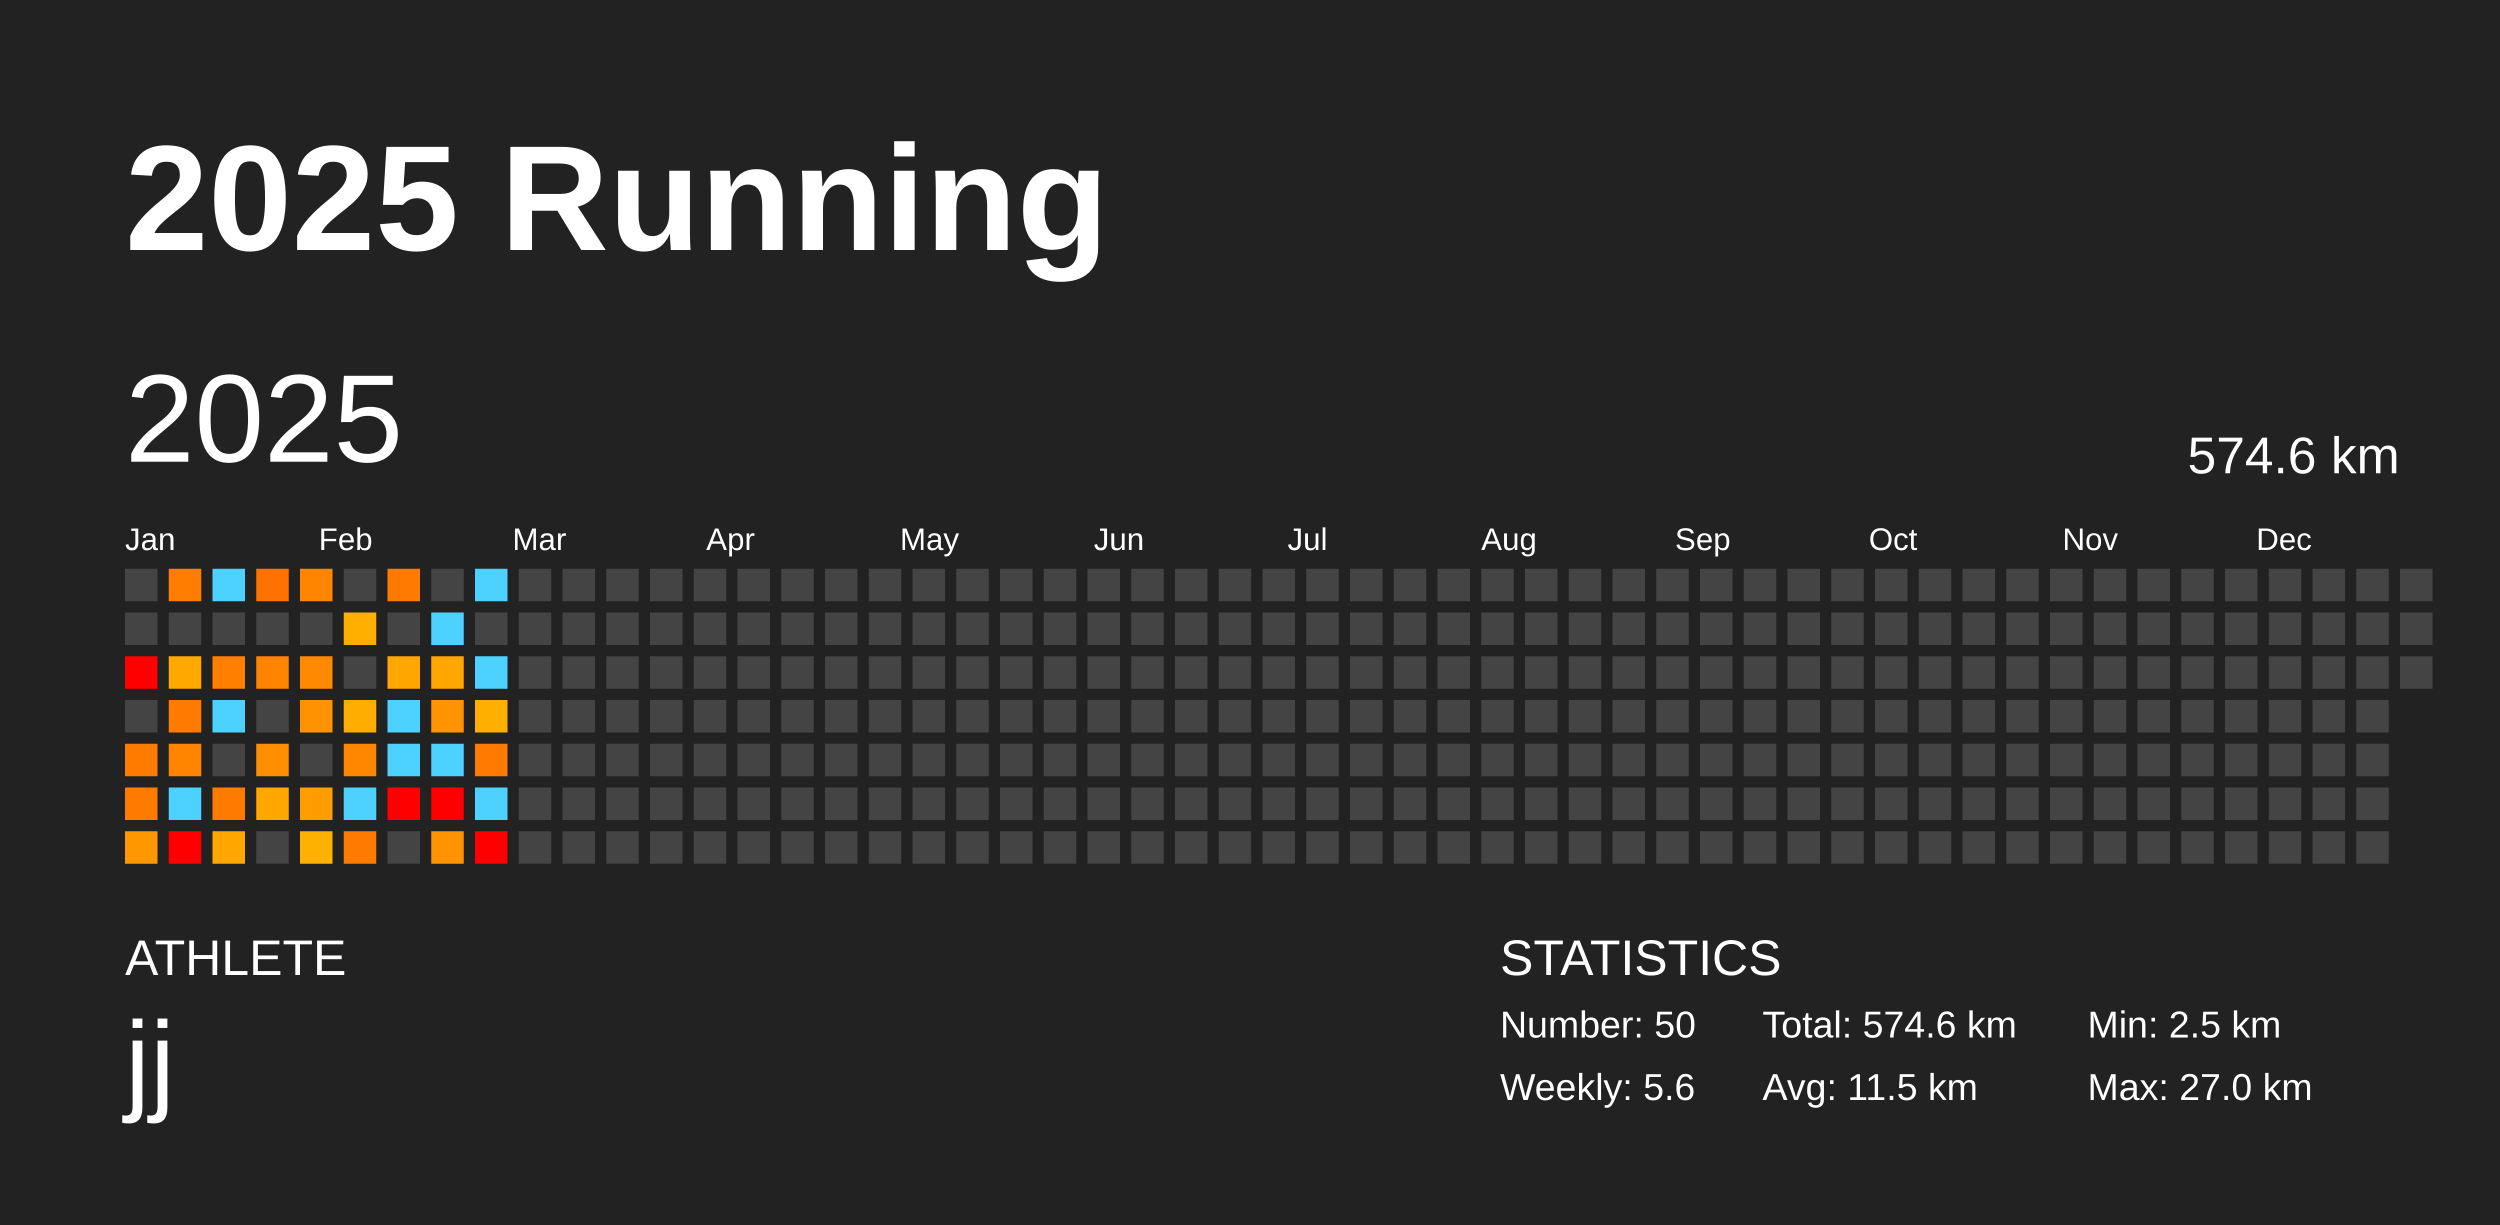
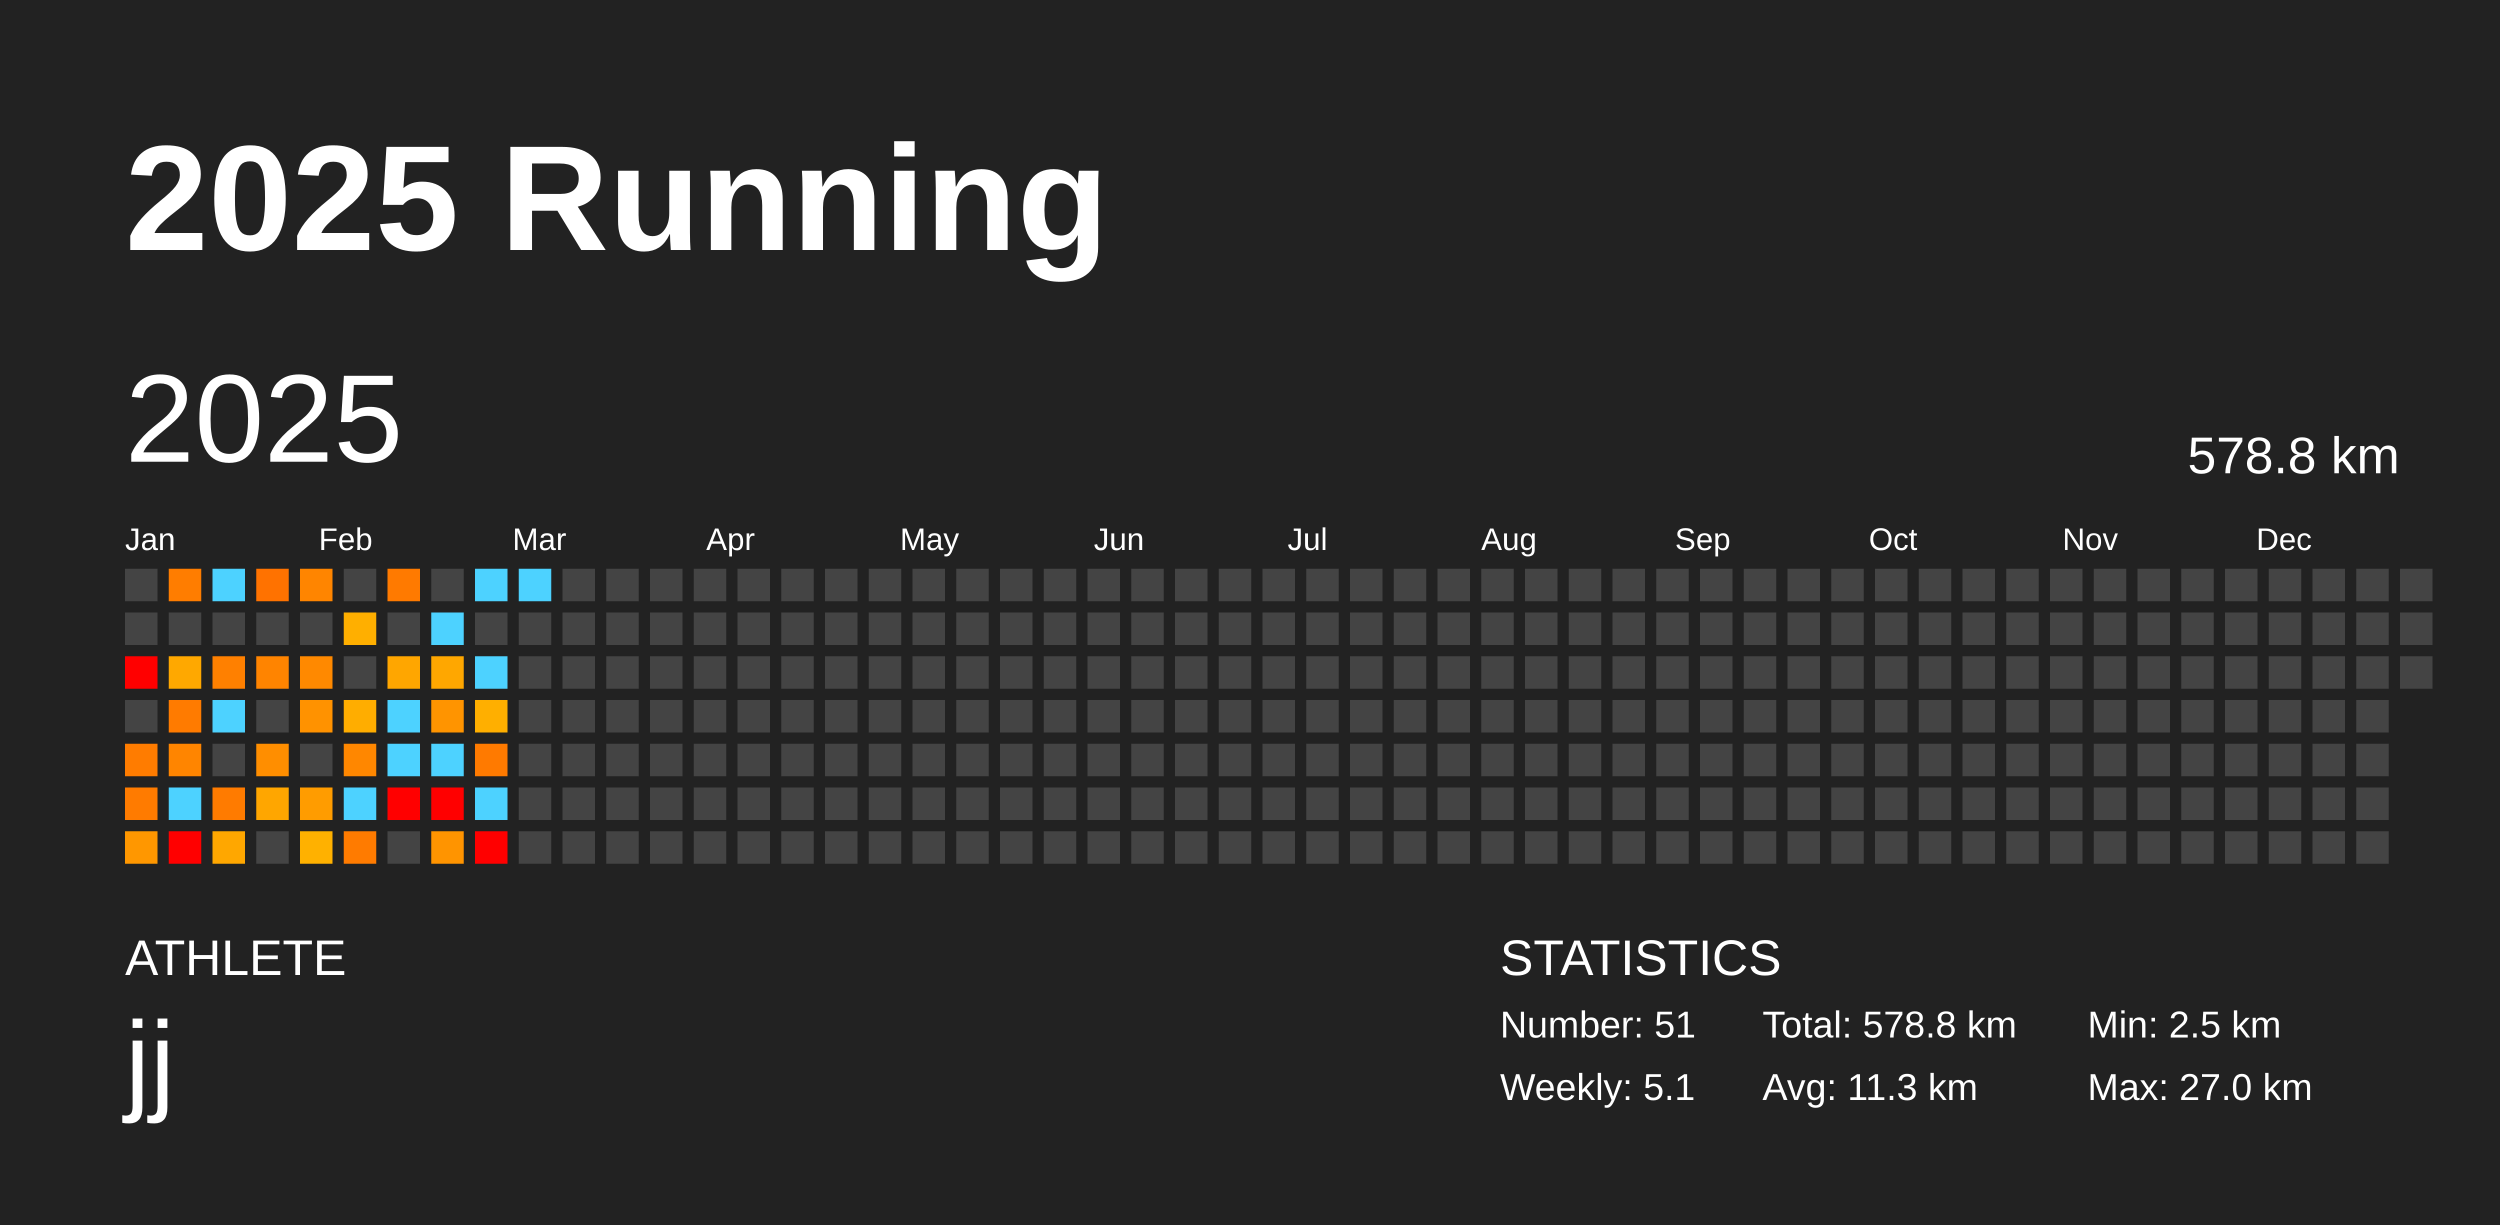
<svg xmlns="http://www.w3.org/2000/svg" baseProfile="full" height="98mm" version="1.1" viewBox="0,0,200,98" width="200mm">
  <defs />
  <rect fill="#222222" height="98" width="200" x="0" y="0" />
  <text fill="#FFFFFF" style="font-size:12px; font-family:Arial; font-weight:bold;" x="10" y="20">2025 Running</text>
  <text fill="#FFFFFF" style="font-size:4px; font-family:Arial" x="10" y="78">ATHLETE</text>
  <text fill="#FFFFFF" style="font-size:9px; font-family:Arial" x="10" y="88">jj</text>
  <text fill="#FFFFFF" style="font-size:4px; font-family:Arial" x="120" y="78">STATISTICS</text>
-   <text fill="#FFFFFF" style="font-size:3px; font-family:Arial" x="120" y="83">Number: 50</text>
-   <text fill="#FFFFFF" style="font-size:3px; font-family:Arial" x="120" y="88">Weekly: 5.6</text>
-   <text fill="#FFFFFF" style="font-size:3px; font-family:Arial" x="141" y="83">Total: 574.6 km</text>
-   <text fill="#FFFFFF" style="font-size:3px; font-family:Arial" x="141" y="88">Avg: 11.5 km</text>
+   <text fill="#FFFFFF" style="font-size:3px; font-family:Arial" x="120" y="83">Number: 51</text>
+   <text fill="#FFFFFF" style="font-size:3px; font-family:Arial" x="120" y="88">Weekly: 5.1</text>
+   <text fill="#FFFFFF" style="font-size:3px; font-family:Arial" x="141" y="83">Total: 578.8 km</text>
+   <text fill="#FFFFFF" style="font-size:3px; font-family:Arial" x="141" y="88">Avg: 11.3 km</text>
  <text fill="#FFFFFF" style="font-size:3px; font-family:Arial" x="167" y="83">Min: 2.5 km</text>
  <text fill="#FFFFFF" style="font-size:3px; font-family:Arial" x="167" y="88">Max: 27.0 km</text>
  <text dominant-baseline="hanging" fill="#FFFFFF" style="font-size:10.0px; font-family:Arial;" x="10" y="30">2025</text>
-   <text dominant-baseline="hanging" fill="#FFFFFF" style="font-size:4.125px; font-family:Arial;" x="175" y="35">574.6 km</text>
+   <text dominant-baseline="hanging" fill="#FFFFFF" style="font-size:4.125px; font-family:Arial;" x="175" y="35">578.8 km</text>
  <text fill="#FFFFFF" style="font-size:2.5px; font-family:Arial" x="10.0" y="44">Jan</text>
  <text fill="#FFFFFF" style="font-size:2.5px; font-family:Arial" x="25.5" y="44">Feb</text>
  <text fill="#FFFFFF" style="font-size:2.5px; font-family:Arial" x="41.0" y="44">Mar</text>
  <text fill="#FFFFFF" style="font-size:2.5px; font-family:Arial" x="56.5" y="44">Apr</text>
  <text fill="#FFFFFF" style="font-size:2.5px; font-family:Arial" x="72.0" y="44">May</text>
  <text fill="#FFFFFF" style="font-size:2.5px; font-family:Arial" x="87.5" y="44">Jun</text>
  <text fill="#FFFFFF" style="font-size:2.5px; font-family:Arial" x="103.0" y="44">Jul</text>
  <text fill="#FFFFFF" style="font-size:2.5px; font-family:Arial" x="118.5" y="44">Aug</text>
  <text fill="#FFFFFF" style="font-size:2.5px; font-family:Arial" x="134.0" y="44">Sep</text>
  <text fill="#FFFFFF" style="font-size:2.5px; font-family:Arial" x="149.5" y="44">Oct</text>
  <text fill="#FFFFFF" style="font-size:2.5px; font-family:Arial" x="165.0" y="44">Nov</text>
  <text fill="#FFFFFF" style="font-size:2.5px; font-family:Arial" x="180.5" y="44">Dec</text>
  <rect fill="#444444" height="2.6" width="2.6" x="10.0" y="45.5" />
  <rect fill="#444444" height="2.6" width="2.6" x="10.0" y="49.0" />
  <rect fill="red" height="2.6" width="2.6" x="10.0" y="52.5" />
  <rect fill="#444444" height="2.6" width="2.6" x="10.0" y="56.0" />
  <rect fill="#ff7c00" height="2.6" width="2.6" x="10.0" y="59.5" />
  <rect fill="#ff7b00" height="2.6" width="2.6" x="10.0" y="63.0" />
  <rect fill="#ff9700" height="2.6" width="2.6" x="10.0" y="66.5" />
  <rect fill="#ff7d00" height="2.6" width="2.6" x="13.5" y="45.5" />
  <rect fill="#444444" height="2.6" width="2.6" x="13.5" y="49.0" />
  <rect fill="#ffa800" height="2.6" width="2.6" x="13.5" y="52.5" />
  <rect fill="#ff7b00" height="2.6" width="2.6" x="13.5" y="56.0" />
  <rect fill="#ff8500" height="2.6" width="2.6" x="13.5" y="59.5" />
  <rect fill="#4dd2ff" height="2.6" width="2.6" x="13.5" y="63.0" />
  <rect fill="red" height="2.6" width="2.6" x="13.5" y="66.5" />
  <rect fill="#4dd2ff" height="2.6" width="2.6" x="17.0" y="45.5" />
  <rect fill="#444444" height="2.6" width="2.6" x="17.0" y="49.0" />
  <rect fill="#ff8000" height="2.6" width="2.6" x="17.0" y="52.5" />
  <rect fill="#4dd2ff" height="2.6" width="2.6" x="17.0" y="56.0" />
  <rect fill="#444444" height="2.6" width="2.6" x="17.0" y="59.5" />
  <rect fill="#ff7b00" height="2.6" width="2.6" x="17.0" y="63.0" />
  <rect fill="#ffa700" height="2.6" width="2.6" x="17.0" y="66.5" />
  <rect fill="#ff7200" height="2.6" width="2.6" x="20.5" y="45.5" />
  <rect fill="#444444" height="2.6" width="2.6" x="20.5" y="49.0" />
  <rect fill="#ff8400" height="2.6" width="2.6" x="20.5" y="52.5" />
  <rect fill="#444444" height="2.6" width="2.6" x="20.5" y="56.0" />
  <rect fill="#ff8e00" height="2.6" width="2.6" x="20.5" y="59.5" />
  <rect fill="#ffa600" height="2.6" width="2.6" x="20.5" y="63.0" />
  <rect fill="#444444" height="2.6" width="2.6" x="20.5" y="66.5" />
  <rect fill="#ff8500" height="2.6" width="2.6" x="24.0" y="45.5" />
  <rect fill="#444444" height="2.6" width="2.6" x="24.0" y="49.0" />
  <rect fill="#ff8900" height="2.6" width="2.6" x="24.0" y="52.5" />
  <rect fill="#ff9200" height="2.6" width="2.6" x="24.0" y="56.0" />
  <rect fill="#444444" height="2.6" width="2.6" x="24.0" y="59.5" />
  <rect fill="#ff9c00" height="2.6" width="2.6" x="24.0" y="63.0" />
  <rect fill="#ffb100" height="2.6" width="2.6" x="24.0" y="66.5" />
  <rect fill="#444444" height="2.6" width="2.6" x="27.5" y="45.5" />
  <rect fill="#ffaf00" height="2.6" width="2.6" x="27.5" y="49.0" />
  <rect fill="#444444" height="2.6" width="2.6" x="27.5" y="52.5" />
  <rect fill="#ffad00" height="2.6" width="2.6" x="27.5" y="56.0" />
  <rect fill="#ff8700" height="2.6" width="2.6" x="27.5" y="59.5" />
  <rect fill="#4dd2ff" height="2.6" width="2.6" x="27.5" y="63.0" />
  <rect fill="#ff7b00" height="2.6" width="2.6" x="27.5" y="66.5" />
  <rect fill="#ff7a00" height="2.6" width="2.6" x="31.0" y="45.5" />
  <rect fill="#444444" height="2.6" width="2.6" x="31.0" y="49.0" />
  <rect fill="#ffa600" height="2.6" width="2.6" x="31.0" y="52.5" />
  <rect fill="#4dd2ff" height="2.6" width="2.6" x="31.0" y="56.0" />
  <rect fill="#4dd2ff" height="2.6" width="2.6" x="31.0" y="59.5" />
  <rect fill="red" height="2.6" width="2.6" x="31.0" y="63.0" />
  <rect fill="#444444" height="2.6" width="2.6" x="31.0" y="66.5" />
  <rect fill="#444444" height="2.6" width="2.6" x="34.5" y="45.5" />
  <rect fill="#4dd2ff" height="2.6" width="2.6" x="34.5" y="49.0" />
  <rect fill="#ffa700" height="2.6" width="2.6" x="34.5" y="52.5" />
  <rect fill="#ff9400" height="2.6" width="2.6" x="34.5" y="56.0" />
  <rect fill="#4dd2ff" height="2.6" width="2.6" x="34.5" y="59.5" />
  <rect fill="red" height="2.6" width="2.6" x="34.5" y="63.0" />
  <rect fill="#ff9400" height="2.6" width="2.6" x="34.5" y="66.5" />
  <rect fill="#4dd2ff" height="2.6" width="2.6" x="38.0" y="45.5" />
  <rect fill="#444444" height="2.6" width="2.6" x="38.0" y="49.0" />
  <rect fill="#4dd2ff" height="2.6" width="2.6" x="38.0" y="52.5" />
  <rect fill="#ffaf00" height="2.6" width="2.6" x="38.0" y="56.0" />
  <rect fill="#ff7a00" height="2.6" width="2.6" x="38.0" y="59.5" />
  <rect fill="#4dd2ff" height="2.6" width="2.6" x="38.0" y="63.0" />
  <rect fill="red" height="2.6" width="2.6" x="38.0" y="66.5" />
-   <rect fill="#444444" height="2.6" width="2.6" x="41.5" y="45.5" />
+   <rect fill="#4dd2ff" height="2.6" width="2.6" x="41.5" y="45.5" />
  <rect fill="#444444" height="2.6" width="2.6" x="41.5" y="49.0" />
  <rect fill="#444444" height="2.6" width="2.6" x="41.5" y="52.5" />
  <rect fill="#444444" height="2.6" width="2.6" x="41.5" y="56.0" />
  <rect fill="#444444" height="2.6" width="2.6" x="41.5" y="59.5" />
  <rect fill="#444444" height="2.6" width="2.6" x="41.5" y="63.0" />
  <rect fill="#444444" height="2.6" width="2.6" x="41.5" y="66.5" />
  <rect fill="#444444" height="2.6" width="2.6" x="45.0" y="45.5" />
  <rect fill="#444444" height="2.6" width="2.6" x="45.0" y="49.0" />
  <rect fill="#444444" height="2.6" width="2.6" x="45.0" y="52.5" />
  <rect fill="#444444" height="2.6" width="2.6" x="45.0" y="56.0" />
  <rect fill="#444444" height="2.6" width="2.6" x="45.0" y="59.5" />
  <rect fill="#444444" height="2.6" width="2.6" x="45.0" y="63.0" />
  <rect fill="#444444" height="2.6" width="2.6" x="45.0" y="66.5" />
  <rect fill="#444444" height="2.6" width="2.6" x="48.5" y="45.5" />
  <rect fill="#444444" height="2.6" width="2.6" x="48.5" y="49.0" />
  <rect fill="#444444" height="2.6" width="2.6" x="48.5" y="52.5" />
  <rect fill="#444444" height="2.6" width="2.6" x="48.5" y="56.0" />
  <rect fill="#444444" height="2.6" width="2.6" x="48.5" y="59.5" />
  <rect fill="#444444" height="2.6" width="2.6" x="48.5" y="63.0" />
  <rect fill="#444444" height="2.6" width="2.6" x="48.5" y="66.5" />
  <rect fill="#444444" height="2.6" width="2.6" x="52.0" y="45.5" />
  <rect fill="#444444" height="2.6" width="2.6" x="52.0" y="49.0" />
  <rect fill="#444444" height="2.6" width="2.6" x="52.0" y="52.5" />
  <rect fill="#444444" height="2.6" width="2.6" x="52.0" y="56.0" />
  <rect fill="#444444" height="2.6" width="2.6" x="52.0" y="59.5" />
  <rect fill="#444444" height="2.6" width="2.6" x="52.0" y="63.0" />
  <rect fill="#444444" height="2.6" width="2.6" x="52.0" y="66.5" />
  <rect fill="#444444" height="2.6" width="2.6" x="55.5" y="45.5" />
  <rect fill="#444444" height="2.6" width="2.6" x="55.5" y="49.0" />
  <rect fill="#444444" height="2.6" width="2.6" x="55.5" y="52.5" />
  <rect fill="#444444" height="2.6" width="2.6" x="55.5" y="56.0" />
  <rect fill="#444444" height="2.6" width="2.6" x="55.5" y="59.5" />
  <rect fill="#444444" height="2.6" width="2.6" x="55.5" y="63.0" />
  <rect fill="#444444" height="2.6" width="2.6" x="55.5" y="66.5" />
  <rect fill="#444444" height="2.6" width="2.6" x="59.0" y="45.5" />
  <rect fill="#444444" height="2.6" width="2.6" x="59.0" y="49.0" />
  <rect fill="#444444" height="2.6" width="2.6" x="59.0" y="52.5" />
  <rect fill="#444444" height="2.6" width="2.6" x="59.0" y="56.0" />
  <rect fill="#444444" height="2.6" width="2.6" x="59.0" y="59.5" />
  <rect fill="#444444" height="2.6" width="2.6" x="59.0" y="63.0" />
  <rect fill="#444444" height="2.6" width="2.6" x="59.0" y="66.5" />
  <rect fill="#444444" height="2.6" width="2.6" x="62.5" y="45.5" />
  <rect fill="#444444" height="2.6" width="2.6" x="62.5" y="49.0" />
  <rect fill="#444444" height="2.6" width="2.6" x="62.5" y="52.5" />
  <rect fill="#444444" height="2.6" width="2.6" x="62.5" y="56.0" />
  <rect fill="#444444" height="2.6" width="2.6" x="62.5" y="59.5" />
  <rect fill="#444444" height="2.6" width="2.6" x="62.5" y="63.0" />
  <rect fill="#444444" height="2.6" width="2.6" x="62.5" y="66.5" />
  <rect fill="#444444" height="2.6" width="2.6" x="66.0" y="45.5" />
  <rect fill="#444444" height="2.6" width="2.6" x="66.0" y="49.0" />
  <rect fill="#444444" height="2.6" width="2.6" x="66.0" y="52.5" />
  <rect fill="#444444" height="2.6" width="2.6" x="66.0" y="56.0" />
  <rect fill="#444444" height="2.6" width="2.6" x="66.0" y="59.5" />
  <rect fill="#444444" height="2.6" width="2.6" x="66.0" y="63.0" />
  <rect fill="#444444" height="2.6" width="2.6" x="66.0" y="66.5" />
  <rect fill="#444444" height="2.6" width="2.6" x="69.5" y="45.5" />
  <rect fill="#444444" height="2.6" width="2.6" x="69.5" y="49.0" />
  <rect fill="#444444" height="2.6" width="2.6" x="69.5" y="52.5" />
  <rect fill="#444444" height="2.6" width="2.6" x="69.5" y="56.0" />
  <rect fill="#444444" height="2.6" width="2.6" x="69.5" y="59.5" />
  <rect fill="#444444" height="2.6" width="2.6" x="69.5" y="63.0" />
  <rect fill="#444444" height="2.6" width="2.6" x="69.5" y="66.5" />
  <rect fill="#444444" height="2.6" width="2.6" x="73.0" y="45.5" />
  <rect fill="#444444" height="2.6" width="2.6" x="73.0" y="49.0" />
  <rect fill="#444444" height="2.6" width="2.6" x="73.0" y="52.5" />
  <rect fill="#444444" height="2.6" width="2.6" x="73.0" y="56.0" />
  <rect fill="#444444" height="2.6" width="2.6" x="73.0" y="59.5" />
  <rect fill="#444444" height="2.6" width="2.6" x="73.0" y="63.0" />
  <rect fill="#444444" height="2.6" width="2.6" x="73.0" y="66.5" />
  <rect fill="#444444" height="2.6" width="2.6" x="76.5" y="45.5" />
  <rect fill="#444444" height="2.6" width="2.6" x="76.5" y="49.0" />
  <rect fill="#444444" height="2.6" width="2.6" x="76.5" y="52.5" />
  <rect fill="#444444" height="2.6" width="2.6" x="76.5" y="56.0" />
  <rect fill="#444444" height="2.6" width="2.6" x="76.5" y="59.5" />
  <rect fill="#444444" height="2.6" width="2.6" x="76.5" y="63.0" />
  <rect fill="#444444" height="2.6" width="2.6" x="76.5" y="66.5" />
  <rect fill="#444444" height="2.6" width="2.6" x="80.0" y="45.5" />
  <rect fill="#444444" height="2.6" width="2.6" x="80.0" y="49.0" />
  <rect fill="#444444" height="2.6" width="2.6" x="80.0" y="52.5" />
  <rect fill="#444444" height="2.6" width="2.6" x="80.0" y="56.0" />
  <rect fill="#444444" height="2.6" width="2.6" x="80.0" y="59.5" />
  <rect fill="#444444" height="2.6" width="2.6" x="80.0" y="63.0" />
  <rect fill="#444444" height="2.6" width="2.6" x="80.0" y="66.5" />
  <rect fill="#444444" height="2.6" width="2.6" x="83.5" y="45.5" />
  <rect fill="#444444" height="2.6" width="2.6" x="83.5" y="49.0" />
  <rect fill="#444444" height="2.6" width="2.6" x="83.5" y="52.5" />
  <rect fill="#444444" height="2.6" width="2.6" x="83.5" y="56.0" />
  <rect fill="#444444" height="2.6" width="2.6" x="83.5" y="59.5" />
  <rect fill="#444444" height="2.6" width="2.6" x="83.5" y="63.0" />
  <rect fill="#444444" height="2.6" width="2.6" x="83.5" y="66.5" />
  <rect fill="#444444" height="2.6" width="2.6" x="87.0" y="45.5" />
  <rect fill="#444444" height="2.6" width="2.6" x="87.0" y="49.0" />
  <rect fill="#444444" height="2.6" width="2.6" x="87.0" y="52.5" />
  <rect fill="#444444" height="2.6" width="2.6" x="87.0" y="56.0" />
  <rect fill="#444444" height="2.6" width="2.6" x="87.0" y="59.5" />
  <rect fill="#444444" height="2.6" width="2.6" x="87.0" y="63.0" />
  <rect fill="#444444" height="2.6" width="2.6" x="87.0" y="66.5" />
  <rect fill="#444444" height="2.6" width="2.6" x="90.5" y="45.5" />
  <rect fill="#444444" height="2.6" width="2.6" x="90.5" y="49.0" />
  <rect fill="#444444" height="2.6" width="2.6" x="90.5" y="52.5" />
  <rect fill="#444444" height="2.6" width="2.6" x="90.5" y="56.0" />
  <rect fill="#444444" height="2.6" width="2.6" x="90.5" y="59.5" />
  <rect fill="#444444" height="2.6" width="2.6" x="90.5" y="63.0" />
  <rect fill="#444444" height="2.6" width="2.6" x="90.5" y="66.5" />
  <rect fill="#444444" height="2.6" width="2.6" x="94.0" y="45.5" />
  <rect fill="#444444" height="2.6" width="2.6" x="94.0" y="49.0" />
  <rect fill="#444444" height="2.6" width="2.6" x="94.0" y="52.5" />
  <rect fill="#444444" height="2.6" width="2.6" x="94.0" y="56.0" />
  <rect fill="#444444" height="2.6" width="2.6" x="94.0" y="59.5" />
  <rect fill="#444444" height="2.6" width="2.6" x="94.0" y="63.0" />
  <rect fill="#444444" height="2.6" width="2.6" x="94.0" y="66.5" />
  <rect fill="#444444" height="2.6" width="2.6" x="97.5" y="45.5" />
  <rect fill="#444444" height="2.6" width="2.6" x="97.5" y="49.0" />
  <rect fill="#444444" height="2.6" width="2.6" x="97.5" y="52.5" />
  <rect fill="#444444" height="2.6" width="2.6" x="97.5" y="56.0" />
  <rect fill="#444444" height="2.6" width="2.6" x="97.5" y="59.5" />
  <rect fill="#444444" height="2.6" width="2.6" x="97.5" y="63.0" />
  <rect fill="#444444" height="2.6" width="2.6" x="97.5" y="66.5" />
  <rect fill="#444444" height="2.6" width="2.6" x="101.0" y="45.5" />
  <rect fill="#444444" height="2.6" width="2.6" x="101.0" y="49.0" />
  <rect fill="#444444" height="2.6" width="2.6" x="101.0" y="52.5" />
  <rect fill="#444444" height="2.6" width="2.6" x="101.0" y="56.0" />
  <rect fill="#444444" height="2.6" width="2.6" x="101.0" y="59.5" />
  <rect fill="#444444" height="2.6" width="2.6" x="101.0" y="63.0" />
  <rect fill="#444444" height="2.6" width="2.6" x="101.0" y="66.5" />
  <rect fill="#444444" height="2.6" width="2.6" x="104.5" y="45.5" />
  <rect fill="#444444" height="2.6" width="2.6" x="104.5" y="49.0" />
  <rect fill="#444444" height="2.6" width="2.6" x="104.5" y="52.5" />
  <rect fill="#444444" height="2.6" width="2.6" x="104.5" y="56.0" />
  <rect fill="#444444" height="2.6" width="2.6" x="104.5" y="59.5" />
  <rect fill="#444444" height="2.6" width="2.6" x="104.5" y="63.0" />
  <rect fill="#444444" height="2.6" width="2.6" x="104.5" y="66.5" />
  <rect fill="#444444" height="2.6" width="2.6" x="108.0" y="45.5" />
  <rect fill="#444444" height="2.6" width="2.6" x="108.0" y="49.0" />
  <rect fill="#444444" height="2.6" width="2.6" x="108.0" y="52.5" />
  <rect fill="#444444" height="2.6" width="2.6" x="108.0" y="56.0" />
  <rect fill="#444444" height="2.6" width="2.6" x="108.0" y="59.5" />
  <rect fill="#444444" height="2.6" width="2.6" x="108.0" y="63.0" />
  <rect fill="#444444" height="2.6" width="2.6" x="108.0" y="66.5" />
  <rect fill="#444444" height="2.6" width="2.6" x="111.5" y="45.5" />
  <rect fill="#444444" height="2.6" width="2.6" x="111.5" y="49.0" />
  <rect fill="#444444" height="2.6" width="2.6" x="111.5" y="52.5" />
  <rect fill="#444444" height="2.6" width="2.6" x="111.5" y="56.0" />
  <rect fill="#444444" height="2.6" width="2.6" x="111.5" y="59.5" />
  <rect fill="#444444" height="2.6" width="2.6" x="111.5" y="63.0" />
  <rect fill="#444444" height="2.6" width="2.6" x="111.5" y="66.5" />
  <rect fill="#444444" height="2.6" width="2.6" x="115.0" y="45.5" />
  <rect fill="#444444" height="2.6" width="2.6" x="115.0" y="49.0" />
  <rect fill="#444444" height="2.6" width="2.6" x="115.0" y="52.5" />
  <rect fill="#444444" height="2.6" width="2.6" x="115.0" y="56.0" />
  <rect fill="#444444" height="2.6" width="2.6" x="115.0" y="59.5" />
  <rect fill="#444444" height="2.6" width="2.6" x="115.0" y="63.0" />
  <rect fill="#444444" height="2.6" width="2.6" x="115.0" y="66.5" />
  <rect fill="#444444" height="2.6" width="2.6" x="118.5" y="45.5" />
  <rect fill="#444444" height="2.6" width="2.6" x="118.5" y="49.0" />
  <rect fill="#444444" height="2.6" width="2.6" x="118.5" y="52.5" />
  <rect fill="#444444" height="2.6" width="2.6" x="118.5" y="56.0" />
  <rect fill="#444444" height="2.6" width="2.6" x="118.5" y="59.5" />
  <rect fill="#444444" height="2.6" width="2.6" x="118.5" y="63.0" />
  <rect fill="#444444" height="2.6" width="2.6" x="118.5" y="66.5" />
  <rect fill="#444444" height="2.6" width="2.6" x="122.0" y="45.5" />
  <rect fill="#444444" height="2.6" width="2.6" x="122.0" y="49.0" />
  <rect fill="#444444" height="2.6" width="2.6" x="122.0" y="52.5" />
  <rect fill="#444444" height="2.6" width="2.6" x="122.0" y="56.0" />
  <rect fill="#444444" height="2.6" width="2.6" x="122.0" y="59.5" />
  <rect fill="#444444" height="2.6" width="2.6" x="122.0" y="63.0" />
  <rect fill="#444444" height="2.6" width="2.6" x="122.0" y="66.5" />
  <rect fill="#444444" height="2.6" width="2.6" x="125.5" y="45.5" />
  <rect fill="#444444" height="2.6" width="2.6" x="125.5" y="49.0" />
  <rect fill="#444444" height="2.6" width="2.6" x="125.5" y="52.5" />
  <rect fill="#444444" height="2.6" width="2.6" x="125.5" y="56.0" />
  <rect fill="#444444" height="2.6" width="2.6" x="125.5" y="59.5" />
  <rect fill="#444444" height="2.6" width="2.6" x="125.5" y="63.0" />
  <rect fill="#444444" height="2.6" width="2.6" x="125.5" y="66.5" />
  <rect fill="#444444" height="2.6" width="2.6" x="129.0" y="45.5" />
  <rect fill="#444444" height="2.6" width="2.6" x="129.0" y="49.0" />
  <rect fill="#444444" height="2.6" width="2.6" x="129.0" y="52.5" />
  <rect fill="#444444" height="2.6" width="2.6" x="129.0" y="56.0" />
  <rect fill="#444444" height="2.6" width="2.6" x="129.0" y="59.5" />
  <rect fill="#444444" height="2.6" width="2.6" x="129.0" y="63.0" />
  <rect fill="#444444" height="2.6" width="2.6" x="129.0" y="66.5" />
  <rect fill="#444444" height="2.6" width="2.6" x="132.5" y="45.5" />
  <rect fill="#444444" height="2.6" width="2.6" x="132.5" y="49.0" />
  <rect fill="#444444" height="2.6" width="2.6" x="132.5" y="52.5" />
  <rect fill="#444444" height="2.6" width="2.6" x="132.5" y="56.0" />
  <rect fill="#444444" height="2.6" width="2.6" x="132.5" y="59.5" />
  <rect fill="#444444" height="2.6" width="2.6" x="132.5" y="63.0" />
  <rect fill="#444444" height="2.6" width="2.6" x="132.5" y="66.5" />
  <rect fill="#444444" height="2.6" width="2.6" x="136.0" y="45.5" />
  <rect fill="#444444" height="2.6" width="2.6" x="136.0" y="49.0" />
  <rect fill="#444444" height="2.6" width="2.6" x="136.0" y="52.5" />
  <rect fill="#444444" height="2.6" width="2.6" x="136.0" y="56.0" />
  <rect fill="#444444" height="2.6" width="2.6" x="136.0" y="59.5" />
  <rect fill="#444444" height="2.6" width="2.6" x="136.0" y="63.0" />
  <rect fill="#444444" height="2.6" width="2.6" x="136.0" y="66.5" />
  <rect fill="#444444" height="2.6" width="2.6" x="139.5" y="45.5" />
  <rect fill="#444444" height="2.6" width="2.6" x="139.5" y="49.0" />
  <rect fill="#444444" height="2.6" width="2.6" x="139.5" y="52.5" />
  <rect fill="#444444" height="2.6" width="2.6" x="139.5" y="56.0" />
  <rect fill="#444444" height="2.6" width="2.6" x="139.5" y="59.5" />
  <rect fill="#444444" height="2.6" width="2.6" x="139.5" y="63.0" />
  <rect fill="#444444" height="2.6" width="2.6" x="139.5" y="66.5" />
  <rect fill="#444444" height="2.6" width="2.6" x="143.0" y="45.5" />
  <rect fill="#444444" height="2.6" width="2.6" x="143.0" y="49.0" />
  <rect fill="#444444" height="2.6" width="2.6" x="143.0" y="52.5" />
  <rect fill="#444444" height="2.6" width="2.6" x="143.0" y="56.0" />
  <rect fill="#444444" height="2.6" width="2.6" x="143.0" y="59.5" />
  <rect fill="#444444" height="2.6" width="2.6" x="143.0" y="63.0" />
  <rect fill="#444444" height="2.6" width="2.6" x="143.0" y="66.5" />
  <rect fill="#444444" height="2.6" width="2.6" x="146.5" y="45.5" />
  <rect fill="#444444" height="2.6" width="2.6" x="146.5" y="49.0" />
  <rect fill="#444444" height="2.6" width="2.6" x="146.5" y="52.5" />
  <rect fill="#444444" height="2.6" width="2.6" x="146.5" y="56.0" />
  <rect fill="#444444" height="2.6" width="2.6" x="146.5" y="59.5" />
  <rect fill="#444444" height="2.6" width="2.6" x="146.5" y="63.0" />
  <rect fill="#444444" height="2.6" width="2.6" x="146.5" y="66.5" />
  <rect fill="#444444" height="2.6" width="2.6" x="150.0" y="45.5" />
  <rect fill="#444444" height="2.6" width="2.6" x="150.0" y="49.0" />
  <rect fill="#444444" height="2.6" width="2.6" x="150.0" y="52.5" />
  <rect fill="#444444" height="2.6" width="2.6" x="150.0" y="56.0" />
  <rect fill="#444444" height="2.6" width="2.6" x="150.0" y="59.5" />
  <rect fill="#444444" height="2.6" width="2.6" x="150.0" y="63.0" />
  <rect fill="#444444" height="2.6" width="2.6" x="150.0" y="66.5" />
  <rect fill="#444444" height="2.6" width="2.6" x="153.5" y="45.5" />
  <rect fill="#444444" height="2.6" width="2.6" x="153.5" y="49.0" />
  <rect fill="#444444" height="2.6" width="2.6" x="153.5" y="52.5" />
  <rect fill="#444444" height="2.6" width="2.6" x="153.5" y="56.0" />
  <rect fill="#444444" height="2.6" width="2.6" x="153.5" y="59.5" />
  <rect fill="#444444" height="2.6" width="2.6" x="153.5" y="63.0" />
  <rect fill="#444444" height="2.6" width="2.6" x="153.5" y="66.5" />
  <rect fill="#444444" height="2.6" width="2.6" x="157.0" y="45.5" />
  <rect fill="#444444" height="2.6" width="2.6" x="157.0" y="49.0" />
  <rect fill="#444444" height="2.6" width="2.6" x="157.0" y="52.5" />
  <rect fill="#444444" height="2.6" width="2.6" x="157.0" y="56.0" />
  <rect fill="#444444" height="2.6" width="2.6" x="157.0" y="59.5" />
  <rect fill="#444444" height="2.6" width="2.6" x="157.0" y="63.0" />
  <rect fill="#444444" height="2.6" width="2.6" x="157.0" y="66.5" />
  <rect fill="#444444" height="2.6" width="2.6" x="160.5" y="45.5" />
  <rect fill="#444444" height="2.6" width="2.6" x="160.5" y="49.0" />
  <rect fill="#444444" height="2.6" width="2.6" x="160.5" y="52.5" />
  <rect fill="#444444" height="2.6" width="2.6" x="160.5" y="56.0" />
  <rect fill="#444444" height="2.6" width="2.6" x="160.5" y="59.5" />
  <rect fill="#444444" height="2.6" width="2.6" x="160.5" y="63.0" />
  <rect fill="#444444" height="2.6" width="2.6" x="160.5" y="66.5" />
  <rect fill="#444444" height="2.6" width="2.6" x="164.0" y="45.5" />
  <rect fill="#444444" height="2.6" width="2.6" x="164.0" y="49.0" />
  <rect fill="#444444" height="2.6" width="2.6" x="164.0" y="52.5" />
  <rect fill="#444444" height="2.6" width="2.6" x="164.0" y="56.0" />
  <rect fill="#444444" height="2.6" width="2.6" x="164.0" y="59.5" />
  <rect fill="#444444" height="2.6" width="2.6" x="164.0" y="63.0" />
  <rect fill="#444444" height="2.6" width="2.6" x="164.0" y="66.5" />
  <rect fill="#444444" height="2.6" width="2.6" x="167.5" y="45.5" />
  <rect fill="#444444" height="2.6" width="2.6" x="167.5" y="49.0" />
  <rect fill="#444444" height="2.6" width="2.6" x="167.5" y="52.5" />
  <rect fill="#444444" height="2.6" width="2.6" x="167.5" y="56.0" />
  <rect fill="#444444" height="2.6" width="2.6" x="167.5" y="59.5" />
  <rect fill="#444444" height="2.6" width="2.6" x="167.5" y="63.0" />
  <rect fill="#444444" height="2.6" width="2.6" x="167.5" y="66.5" />
  <rect fill="#444444" height="2.6" width="2.6" x="171.0" y="45.5" />
  <rect fill="#444444" height="2.6" width="2.6" x="171.0" y="49.0" />
  <rect fill="#444444" height="2.6" width="2.6" x="171.0" y="52.5" />
  <rect fill="#444444" height="2.6" width="2.6" x="171.0" y="56.0" />
  <rect fill="#444444" height="2.6" width="2.6" x="171.0" y="59.5" />
  <rect fill="#444444" height="2.6" width="2.6" x="171.0" y="63.0" />
  <rect fill="#444444" height="2.6" width="2.6" x="171.0" y="66.5" />
  <rect fill="#444444" height="2.6" width="2.6" x="174.5" y="45.5" />
  <rect fill="#444444" height="2.6" width="2.6" x="174.5" y="49.0" />
  <rect fill="#444444" height="2.6" width="2.6" x="174.5" y="52.5" />
  <rect fill="#444444" height="2.6" width="2.6" x="174.5" y="56.0" />
  <rect fill="#444444" height="2.6" width="2.6" x="174.5" y="59.5" />
  <rect fill="#444444" height="2.6" width="2.6" x="174.5" y="63.0" />
  <rect fill="#444444" height="2.6" width="2.6" x="174.5" y="66.5" />
  <rect fill="#444444" height="2.6" width="2.6" x="178.0" y="45.5" />
  <rect fill="#444444" height="2.6" width="2.6" x="178.0" y="49.0" />
  <rect fill="#444444" height="2.6" width="2.6" x="178.0" y="52.5" />
  <rect fill="#444444" height="2.6" width="2.6" x="178.0" y="56.0" />
  <rect fill="#444444" height="2.6" width="2.6" x="178.0" y="59.5" />
  <rect fill="#444444" height="2.6" width="2.6" x="178.0" y="63.0" />
  <rect fill="#444444" height="2.6" width="2.6" x="178.0" y="66.5" />
  <rect fill="#444444" height="2.6" width="2.6" x="181.5" y="45.5" />
  <rect fill="#444444" height="2.6" width="2.6" x="181.5" y="49.0" />
  <rect fill="#444444" height="2.6" width="2.6" x="181.5" y="52.5" />
  <rect fill="#444444" height="2.6" width="2.6" x="181.5" y="56.0" />
  <rect fill="#444444" height="2.6" width="2.6" x="181.5" y="59.5" />
  <rect fill="#444444" height="2.6" width="2.6" x="181.5" y="63.0" />
  <rect fill="#444444" height="2.6" width="2.6" x="181.5" y="66.5" />
  <rect fill="#444444" height="2.6" width="2.6" x="185.0" y="45.5" />
  <rect fill="#444444" height="2.6" width="2.6" x="185.0" y="49.0" />
  <rect fill="#444444" height="2.6" width="2.6" x="185.0" y="52.5" />
  <rect fill="#444444" height="2.6" width="2.6" x="185.0" y="56.0" />
  <rect fill="#444444" height="2.6" width="2.6" x="185.0" y="59.5" />
  <rect fill="#444444" height="2.6" width="2.6" x="185.0" y="63.0" />
  <rect fill="#444444" height="2.6" width="2.6" x="185.0" y="66.5" />
  <rect fill="#444444" height="2.6" width="2.6" x="188.5" y="45.5" />
  <rect fill="#444444" height="2.6" width="2.6" x="188.5" y="49.0" />
  <rect fill="#444444" height="2.6" width="2.6" x="188.5" y="52.5" />
  <rect fill="#444444" height="2.6" width="2.6" x="188.5" y="56.0" />
  <rect fill="#444444" height="2.6" width="2.6" x="188.5" y="59.5" />
  <rect fill="#444444" height="2.6" width="2.6" x="188.5" y="63.0" />
  <rect fill="#444444" height="2.6" width="2.6" x="188.5" y="66.5" />
  <rect fill="#444444" height="2.6" width="2.6" x="192.0" y="45.5" />
  <rect fill="#444444" height="2.6" width="2.6" x="192.0" y="49.0" />
  <rect fill="#444444" height="2.6" width="2.6" x="192.0" y="52.5" />
</svg>
